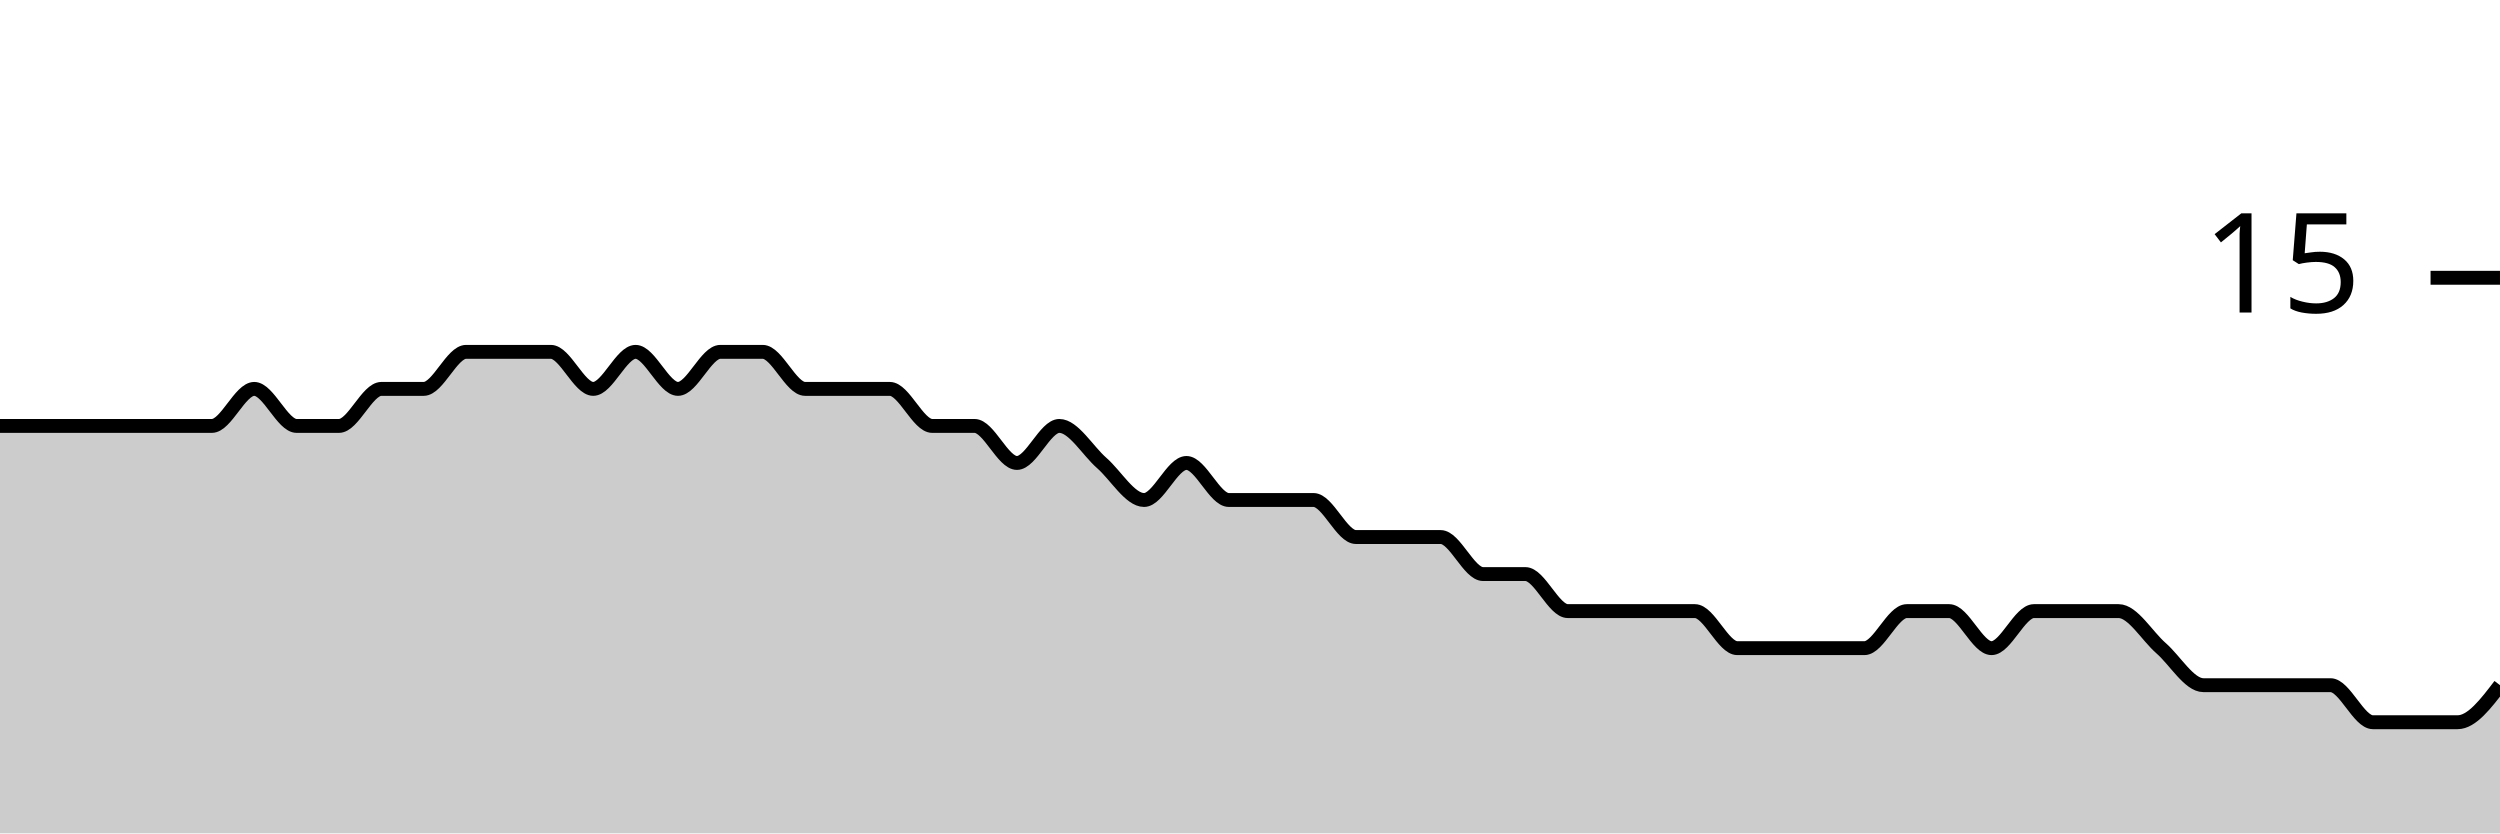
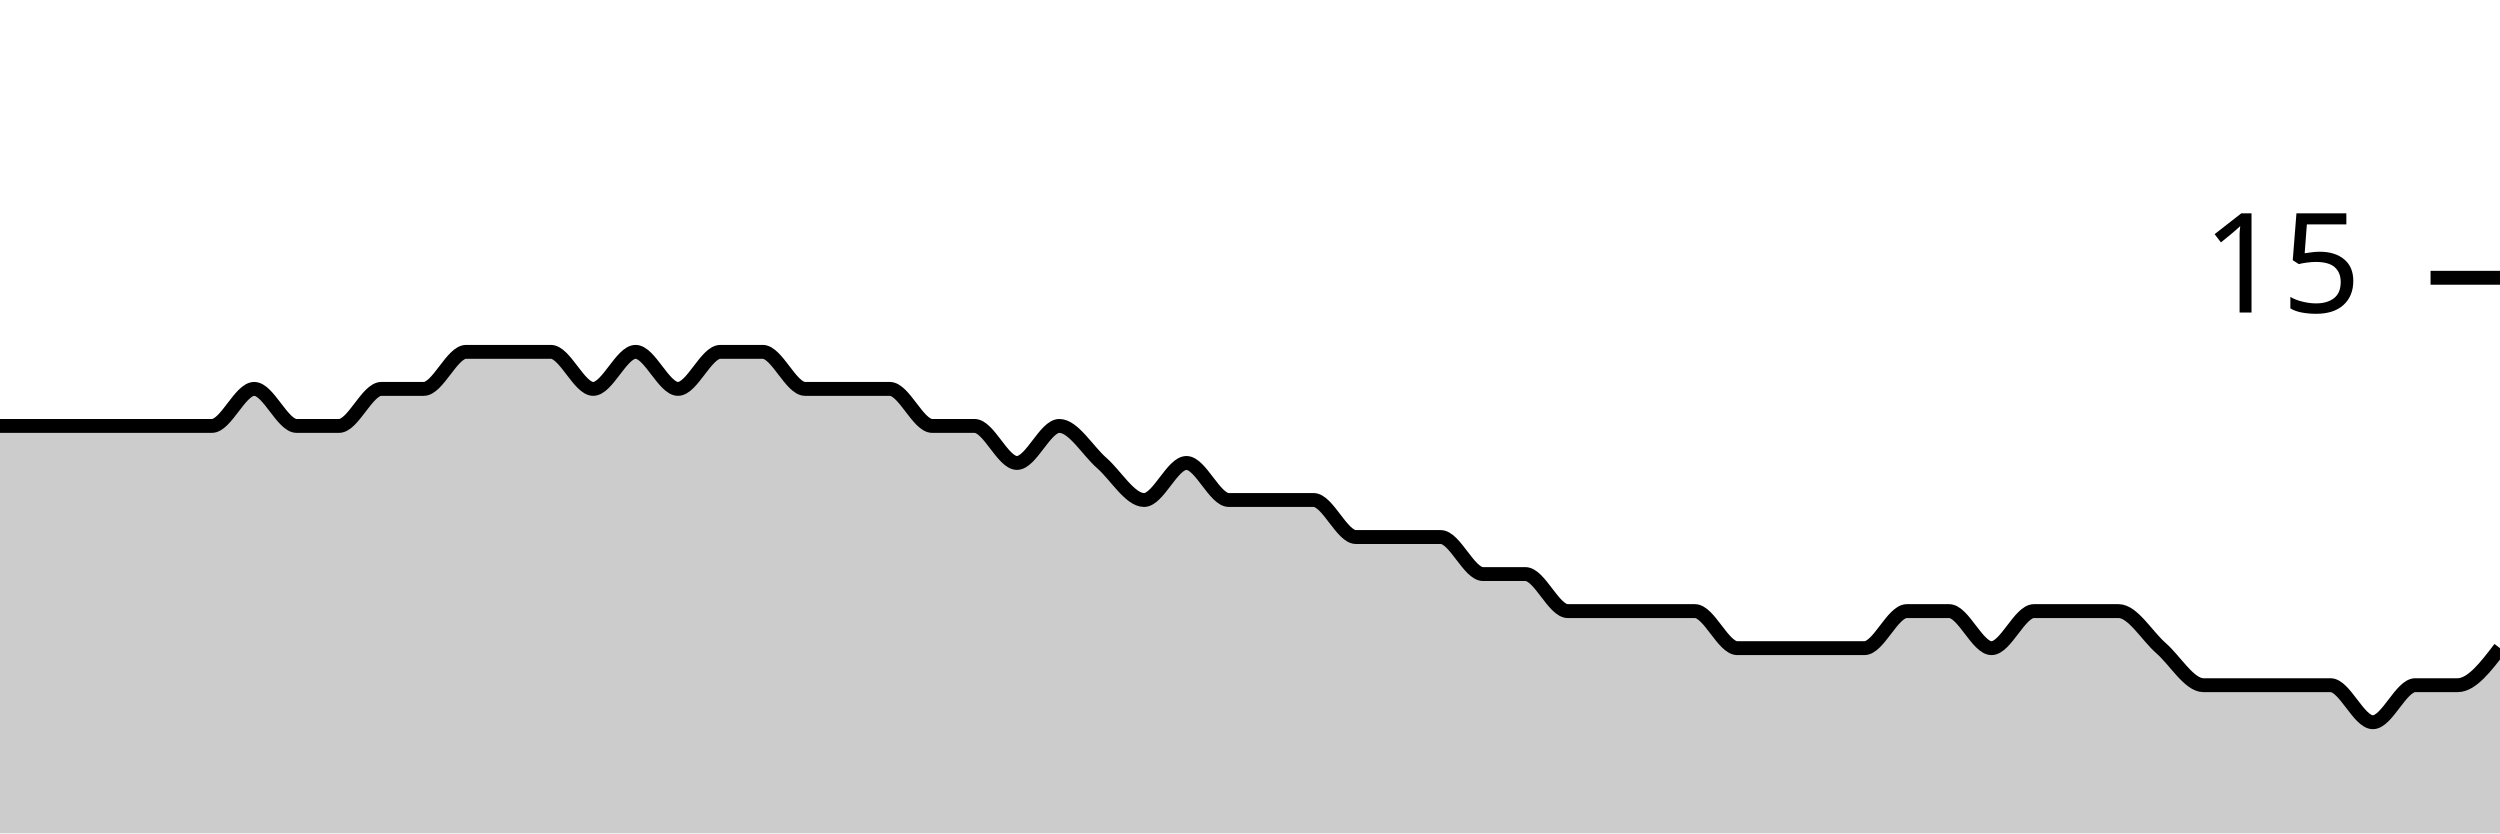
<svg xmlns="http://www.w3.org/2000/svg" viewBox="0 0 180 60">
  <g transform="translate(0,20)">
-     <path class="area" fill="rgba(0, 0, 0, 0.2)" d="M0,10.667C1.017,10.667,2.034,10.667,3.051,10.667C4.068,10.667,5.085,10.667,6.102,10.667C7.119,10.667,8.136,10.667,9.153,10.667C10.169,10.667,11.186,10.667,12.203,10.667C13.22,10.667,14.237,10.667,15.254,10.667C16.271,10.667,17.288,8,18.305,8C19.322,8,20.339,10.667,21.356,10.667C22.373,10.667,23.39,10.667,24.407,10.667C25.424,10.667,26.441,8,27.458,8C28.475,8,29.492,8,30.508,8C31.525,8,32.542,5.333,33.559,5.333C34.576,5.333,35.593,5.333,36.61,5.333C37.627,5.333,38.644,5.333,39.661,5.333C40.678,5.333,41.695,8,42.712,8C43.729,8,44.746,5.333,45.763,5.333C46.78,5.333,47.797,8,48.814,8C49.831,8,50.847,5.333,51.864,5.333C52.881,5.333,53.898,5.333,54.915,5.333C55.932,5.333,56.949,8,57.966,8C58.983,8,60,8,61.017,8C62.034,8,63.051,8,64.068,8C65.085,8,66.102,10.667,67.119,10.667C68.136,10.667,69.153,10.667,70.169,10.667C71.186,10.667,72.203,13.333,73.22,13.333C74.237,13.333,75.254,10.667,76.271,10.667C77.288,10.667,78.305,12.444,79.322,13.333C80.339,14.222,81.356,16,82.373,16C83.39,16,84.407,13.333,85.424,13.333C86.441,13.333,87.458,16,88.475,16C89.492,16,90.508,16,91.525,16C92.542,16,93.559,16,94.576,16C95.593,16,96.61,18.667,97.627,18.667C98.644,18.667,99.661,18.667,100.678,18.667C101.695,18.667,102.712,18.667,103.729,18.667C104.746,18.667,105.763,21.333,106.78,21.333C107.797,21.333,108.814,21.333,109.831,21.333C110.847,21.333,111.864,24,112.881,24C113.898,24,114.915,24,115.932,24C116.949,24,117.966,24,118.983,24C120,24,121.017,24,122.034,24C123.051,24,124.068,26.667,125.085,26.667C126.102,26.667,127.119,26.667,128.136,26.667C129.153,26.667,130.169,26.667,131.186,26.667C132.203,26.667,133.22,26.667,134.237,26.667C135.254,26.667,136.271,24,137.288,24C138.305,24,139.322,24,140.339,24C141.356,24,142.373,26.667,143.39,26.667C144.407,26.667,145.424,24,146.441,24C147.458,24,148.475,24,149.492,24C150.508,24,151.525,24,152.542,24C153.559,24,154.576,25.778,155.593,26.667C156.61,27.556,157.627,29.333,158.644,29.333C159.661,29.333,160.678,29.333,161.695,29.333C162.712,29.333,163.729,29.333,164.746,29.333C165.763,29.333,166.78,29.333,167.797,29.333C168.814,29.333,169.831,32,170.847,32C171.864,32,172.881,32,173.898,32C174.915,32,175.932,32,176.949,32C177.966,32,178.983,30.667,180,29.333L180,40C178.983,40,177.966,40,176.949,40C175.932,40,174.915,40,173.898,40C172.881,40,171.864,40,170.847,40C169.831,40,168.814,40,167.797,40C166.78,40,165.763,40,164.746,40C163.729,40,162.712,40,161.695,40C160.678,40,159.661,40,158.644,40C157.627,40,156.61,40,155.593,40C154.576,40,153.559,40,152.542,40C151.525,40,150.508,40,149.492,40C148.475,40,147.458,40,146.441,40C145.424,40,144.407,40,143.39,40C142.373,40,141.356,40,140.339,40C139.322,40,138.305,40,137.288,40C136.271,40,135.254,40,134.237,40C133.22,40,132.203,40,131.186,40C130.169,40,129.153,40,128.136,40C127.119,40,126.102,40,125.085,40C124.068,40,123.051,40,122.034,40C121.017,40,120,40,118.983,40C117.966,40,116.949,40,115.932,40C114.915,40,113.898,40,112.881,40C111.864,40,110.847,40,109.831,40C108.814,40,107.797,40,106.78,40C105.763,40,104.746,40,103.729,40C102.712,40,101.695,40,100.678,40C99.661,40,98.644,40,97.627,40C96.61,40,95.593,40,94.576,40C93.559,40,92.542,40,91.525,40C90.508,40,89.492,40,88.475,40C87.458,40,86.441,40,85.424,40C84.407,40,83.39,40,82.373,40C81.356,40,80.339,40,79.322,40C78.305,40,77.288,40,76.271,40C75.254,40,74.237,40,73.22,40C72.203,40,71.186,40,70.169,40C69.153,40,68.136,40,67.119,40C66.102,40,65.085,40,64.068,40C63.051,40,62.034,40,61.017,40C60,40,58.983,40,57.966,40C56.949,40,55.932,40,54.915,40C53.898,40,52.881,40,51.864,40C50.847,40,49.831,40,48.814,40C47.797,40,46.78,40,45.763,40C44.746,40,43.729,40,42.712,40C41.695,40,40.678,40,39.661,40C38.644,40,37.627,40,36.61,40C35.593,40,34.576,40,33.559,40C32.542,40,31.525,40,30.508,40C29.492,40,28.475,40,27.458,40C26.441,40,25.424,40,24.407,40C23.39,40,22.373,40,21.356,40C20.339,40,19.322,40,18.305,40C17.288,40,16.271,40,15.254,40C14.237,40,13.22,40,12.203,40C11.186,40,10.169,40,9.153,40C8.136,40,7.119,40,6.102,40C5.085,40,4.068,40,3.051,40C2.034,40,1.017,40,0,40Z" />
-     <path class="line" stroke="black" fill="none" d="M0,10.667C1.017,10.667,2.034,10.667,3.051,10.667C4.068,10.667,5.085,10.667,6.102,10.667C7.119,10.667,8.136,10.667,9.153,10.667C10.169,10.667,11.186,10.667,12.203,10.667C13.22,10.667,14.237,10.667,15.254,10.667C16.271,10.667,17.288,8,18.305,8C19.322,8,20.339,10.667,21.356,10.667C22.373,10.667,23.39,10.667,24.407,10.667C25.424,10.667,26.441,8,27.458,8C28.475,8,29.492,8,30.508,8C31.525,8,32.542,5.333,33.559,5.333C34.576,5.333,35.593,5.333,36.61,5.333C37.627,5.333,38.644,5.333,39.661,5.333C40.678,5.333,41.695,8,42.712,8C43.729,8,44.746,5.333,45.763,5.333C46.78,5.333,47.797,8,48.814,8C49.831,8,50.847,5.333,51.864,5.333C52.881,5.333,53.898,5.333,54.915,5.333C55.932,5.333,56.949,8,57.966,8C58.983,8,60,8,61.017,8C62.034,8,63.051,8,64.068,8C65.085,8,66.102,10.667,67.119,10.667C68.136,10.667,69.153,10.667,70.169,10.667C71.186,10.667,72.203,13.333,73.22,13.333C74.237,13.333,75.254,10.667,76.271,10.667C77.288,10.667,78.305,12.444,79.322,13.333C80.339,14.222,81.356,16,82.373,16C83.39,16,84.407,13.333,85.424,13.333C86.441,13.333,87.458,16,88.475,16C89.492,16,90.508,16,91.525,16C92.542,16,93.559,16,94.576,16C95.593,16,96.61,18.667,97.627,18.667C98.644,18.667,99.661,18.667,100.678,18.667C101.695,18.667,102.712,18.667,103.729,18.667C104.746,18.667,105.763,21.333,106.78,21.333C107.797,21.333,108.814,21.333,109.831,21.333C110.847,21.333,111.864,24,112.881,24C113.898,24,114.915,24,115.932,24C116.949,24,117.966,24,118.983,24C120,24,121.017,24,122.034,24C123.051,24,124.068,26.667,125.085,26.667C126.102,26.667,127.119,26.667,128.136,26.667C129.153,26.667,130.169,26.667,131.186,26.667C132.203,26.667,133.22,26.667,134.237,26.667C135.254,26.667,136.271,24,137.288,24C138.305,24,139.322,24,140.339,24C141.356,24,142.373,26.667,143.39,26.667C144.407,26.667,145.424,24,146.441,24C147.458,24,148.475,24,149.492,24C150.508,24,151.525,24,152.542,24C153.559,24,154.576,25.778,155.593,26.667C156.61,27.556,157.627,29.333,158.644,29.333C159.661,29.333,160.678,29.333,161.695,29.333C162.712,29.333,163.729,29.333,164.746,29.333C165.763,29.333,166.78,29.333,167.797,29.333C168.814,29.333,169.831,32,170.847,32C171.864,32,172.881,32,173.898,32C174.915,32,175.932,32,176.949,32C177.966,32,178.983,30.667,180,29.333" />
+     <path class="area" fill="rgba(0, 0, 0, 0.2)" d="M0,10.667C1.017,10.667,2.034,10.667,3.051,10.667C4.068,10.667,5.085,10.667,6.102,10.667C7.119,10.667,8.136,10.667,9.153,10.667C10.169,10.667,11.186,10.667,12.203,10.667C13.22,10.667,14.237,10.667,15.254,10.667C16.271,10.667,17.288,8,18.305,8C19.322,8,20.339,10.667,21.356,10.667C22.373,10.667,23.39,10.667,24.407,10.667C25.424,10.667,26.441,8,27.458,8C28.475,8,29.492,8,30.508,8C31.525,8,32.542,5.333,33.559,5.333C34.576,5.333,35.593,5.333,36.61,5.333C37.627,5.333,38.644,5.333,39.661,5.333C40.678,5.333,41.695,8,42.712,8C43.729,8,44.746,5.333,45.763,5.333C46.78,5.333,47.797,8,48.814,8C49.831,8,50.847,5.333,51.864,5.333C52.881,5.333,53.898,5.333,54.915,5.333C55.932,5.333,56.949,8,57.966,8C58.983,8,60,8,61.017,8C62.034,8,63.051,8,64.068,8C65.085,8,66.102,10.667,67.119,10.667C68.136,10.667,69.153,10.667,70.169,10.667C71.186,10.667,72.203,13.333,73.22,13.333C74.237,13.333,75.254,10.667,76.271,10.667C77.288,10.667,78.305,12.444,79.322,13.333C80.339,14.222,81.356,16,82.373,16C83.39,16,84.407,13.333,85.424,13.333C86.441,13.333,87.458,16,88.475,16C89.492,16,90.508,16,91.525,16C92.542,16,93.559,16,94.576,16C95.593,16,96.61,18.667,97.627,18.667C98.644,18.667,99.661,18.667,100.678,18.667C101.695,18.667,102.712,18.667,103.729,18.667C104.746,18.667,105.763,21.333,106.78,21.333C107.797,21.333,108.814,21.333,109.831,21.333C110.847,21.333,111.864,24,112.881,24C113.898,24,114.915,24,115.932,24C116.949,24,117.966,24,118.983,24C120,24,121.017,24,122.034,24C123.051,24,124.068,26.667,125.085,26.667C126.102,26.667,127.119,26.667,128.136,26.667C129.153,26.667,130.169,26.667,131.186,26.667C132.203,26.667,133.22,26.667,134.237,26.667C135.254,26.667,136.271,24,137.288,24C138.305,24,139.322,24,140.339,24C141.356,24,142.373,26.667,143.39,26.667C144.407,26.667,145.424,24,146.441,24C147.458,24,148.475,24,149.492,24C150.508,24,151.525,24,152.542,24C153.559,24,154.576,25.778,155.593,26.667C156.61,27.556,157.627,29.333,158.644,29.333C159.661,29.333,160.678,29.333,161.695,29.333C162.712,29.333,163.729,29.333,164.746,29.333C165.763,29.333,166.78,29.333,167.797,29.333C168.814,29.333,169.831,32,170.847,32C171.864,32,172.881,29.333,173.898,29.333C174.915,29.333,175.932,29.333,176.949,29.333C177.966,29.333,178.983,28,180,26.667L180,40C178.983,40,177.966,40,176.949,40C175.932,40,174.915,40,173.898,40C172.881,40,171.864,40,170.847,40C169.831,40,168.814,40,167.797,40C166.78,40,165.763,40,164.746,40C163.729,40,162.712,40,161.695,40C160.678,40,159.661,40,158.644,40C157.627,40,156.61,40,155.593,40C154.576,40,153.559,40,152.542,40C151.525,40,150.508,40,149.492,40C148.475,40,147.458,40,146.441,40C145.424,40,144.407,40,143.39,40C142.373,40,141.356,40,140.339,40C139.322,40,138.305,40,137.288,40C136.271,40,135.254,40,134.237,40C133.22,40,132.203,40,131.186,40C130.169,40,129.153,40,128.136,40C127.119,40,126.102,40,125.085,40C124.068,40,123.051,40,122.034,40C121.017,40,120,40,118.983,40C117.966,40,116.949,40,115.932,40C114.915,40,113.898,40,112.881,40C111.864,40,110.847,40,109.831,40C108.814,40,107.797,40,106.78,40C105.763,40,104.746,40,103.729,40C102.712,40,101.695,40,100.678,40C99.661,40,98.644,40,97.627,40C96.61,40,95.593,40,94.576,40C93.559,40,92.542,40,91.525,40C90.508,40,89.492,40,88.475,40C87.458,40,86.441,40,85.424,40C84.407,40,83.39,40,82.373,40C81.356,40,80.339,40,79.322,40C78.305,40,77.288,40,76.271,40C75.254,40,74.237,40,73.22,40C72.203,40,71.186,40,70.169,40C69.153,40,68.136,40,67.119,40C66.102,40,65.085,40,64.068,40C63.051,40,62.034,40,61.017,40C60,40,58.983,40,57.966,40C56.949,40,55.932,40,54.915,40C53.898,40,52.881,40,51.864,40C50.847,40,49.831,40,48.814,40C47.797,40,46.78,40,45.763,40C44.746,40,43.729,40,42.712,40C41.695,40,40.678,40,39.661,40C38.644,40,37.627,40,36.61,40C35.593,40,34.576,40,33.559,40C32.542,40,31.525,40,30.508,40C29.492,40,28.475,40,27.458,40C26.441,40,25.424,40,24.407,40C23.39,40,22.373,40,21.356,40C20.339,40,19.322,40,18.305,40C17.288,40,16.271,40,15.254,40C14.237,40,13.22,40,12.203,40C11.186,40,10.169,40,9.153,40C8.136,40,7.119,40,6.102,40C5.085,40,4.068,40,3.051,40C2.034,40,1.017,40,0,40Z" />
+     <path class="line" stroke="black" fill="none" d="M0,10.667C1.017,10.667,2.034,10.667,3.051,10.667C4.068,10.667,5.085,10.667,6.102,10.667C7.119,10.667,8.136,10.667,9.153,10.667C10.169,10.667,11.186,10.667,12.203,10.667C13.22,10.667,14.237,10.667,15.254,10.667C16.271,10.667,17.288,8,18.305,8C19.322,8,20.339,10.667,21.356,10.667C22.373,10.667,23.39,10.667,24.407,10.667C25.424,10.667,26.441,8,27.458,8C28.475,8,29.492,8,30.508,8C31.525,8,32.542,5.333,33.559,5.333C34.576,5.333,35.593,5.333,36.61,5.333C37.627,5.333,38.644,5.333,39.661,5.333C40.678,5.333,41.695,8,42.712,8C43.729,8,44.746,5.333,45.763,5.333C46.78,5.333,47.797,8,48.814,8C49.831,8,50.847,5.333,51.864,5.333C52.881,5.333,53.898,5.333,54.915,5.333C55.932,5.333,56.949,8,57.966,8C58.983,8,60,8,61.017,8C62.034,8,63.051,8,64.068,8C65.085,8,66.102,10.667,67.119,10.667C68.136,10.667,69.153,10.667,70.169,10.667C71.186,10.667,72.203,13.333,73.22,13.333C74.237,13.333,75.254,10.667,76.271,10.667C77.288,10.667,78.305,12.444,79.322,13.333C80.339,14.222,81.356,16,82.373,16C83.39,16,84.407,13.333,85.424,13.333C86.441,13.333,87.458,16,88.475,16C89.492,16,90.508,16,91.525,16C92.542,16,93.559,16,94.576,16C95.593,16,96.61,18.667,97.627,18.667C98.644,18.667,99.661,18.667,100.678,18.667C101.695,18.667,102.712,18.667,103.729,18.667C104.746,18.667,105.763,21.333,106.78,21.333C107.797,21.333,108.814,21.333,109.831,21.333C110.847,21.333,111.864,24,112.881,24C113.898,24,114.915,24,115.932,24C116.949,24,117.966,24,118.983,24C120,24,121.017,24,122.034,24C123.051,24,124.068,26.667,125.085,26.667C126.102,26.667,127.119,26.667,128.136,26.667C129.153,26.667,130.169,26.667,131.186,26.667C132.203,26.667,133.22,26.667,134.237,26.667C135.254,26.667,136.271,24,137.288,24C138.305,24,139.322,24,140.339,24C141.356,24,142.373,26.667,143.39,26.667C144.407,26.667,145.424,24,146.441,24C147.458,24,148.475,24,149.492,24C150.508,24,151.525,24,152.542,24C153.559,24,154.576,25.778,155.593,26.667C156.61,27.556,157.627,29.333,158.644,29.333C159.661,29.333,160.678,29.333,161.695,29.333C162.712,29.333,163.729,29.333,164.746,29.333C165.763,29.333,166.78,29.333,167.797,29.333C168.814,29.333,169.831,32,170.847,32C171.864,32,172.881,29.333,173.898,29.333C174.915,29.333,175.932,29.333,176.949,29.333C177.966,29.333,178.983,28,180,26.667" />
    <path class="axis-ceiling" stroke-width="1" stroke="black" fill="none" d="M175,0L180,0" />
    <text class="axis-ceiling-label" font-family="sans-serif" text-anchor="end" font-size="10px" x="170" y="2.5">15</text>
  </g>
</svg>
